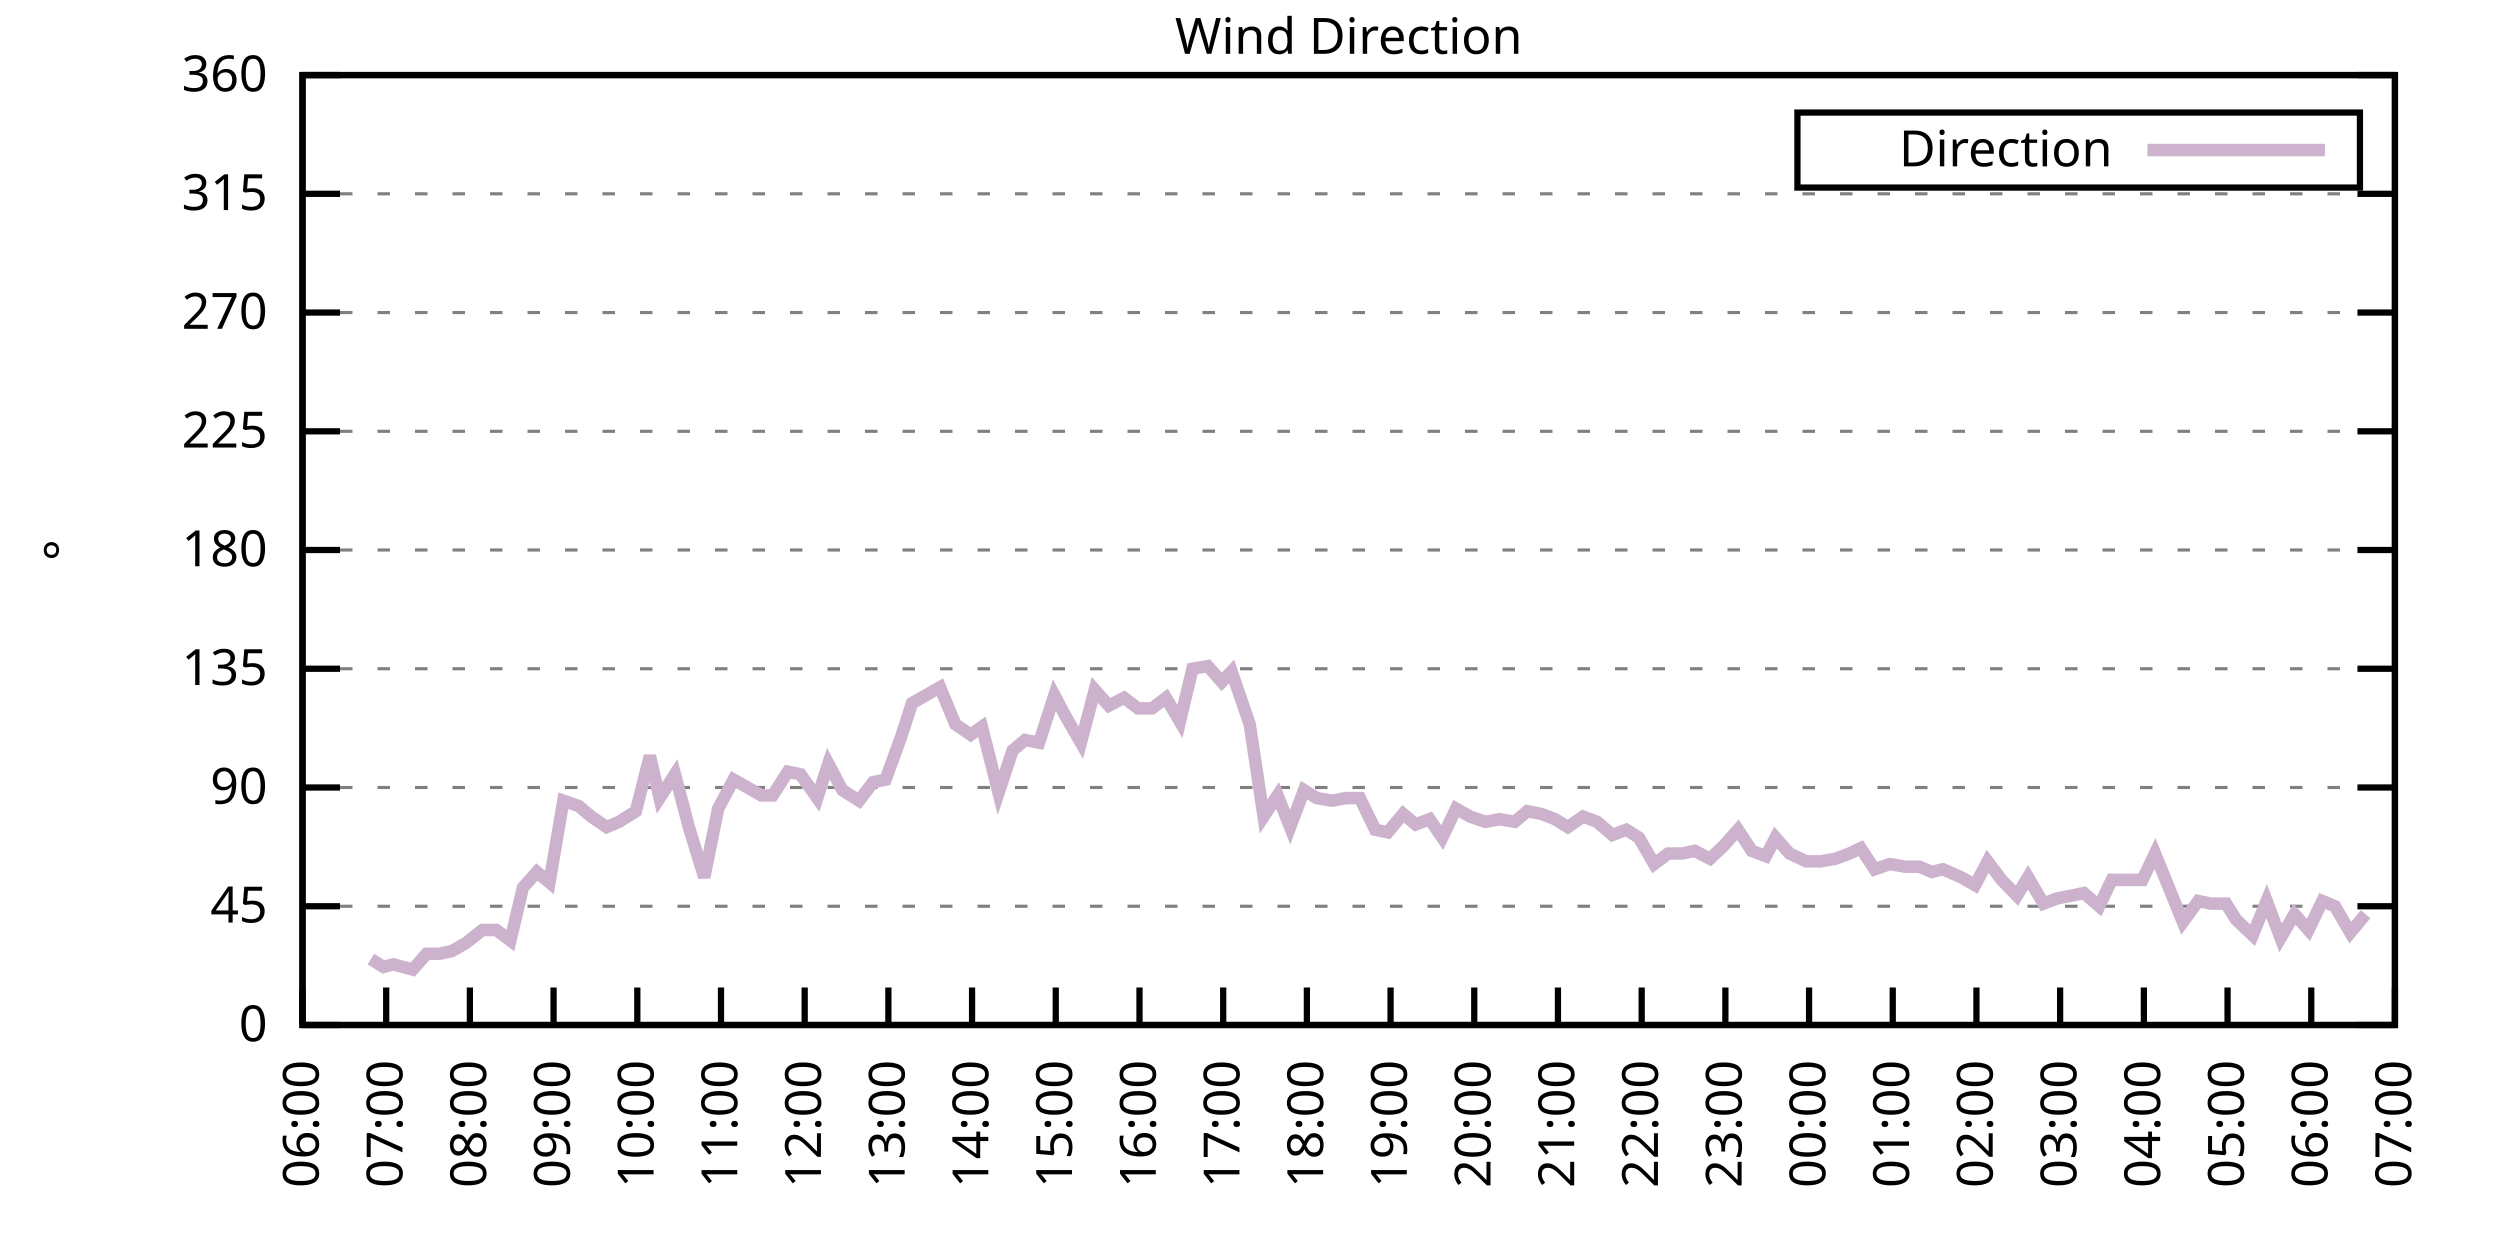
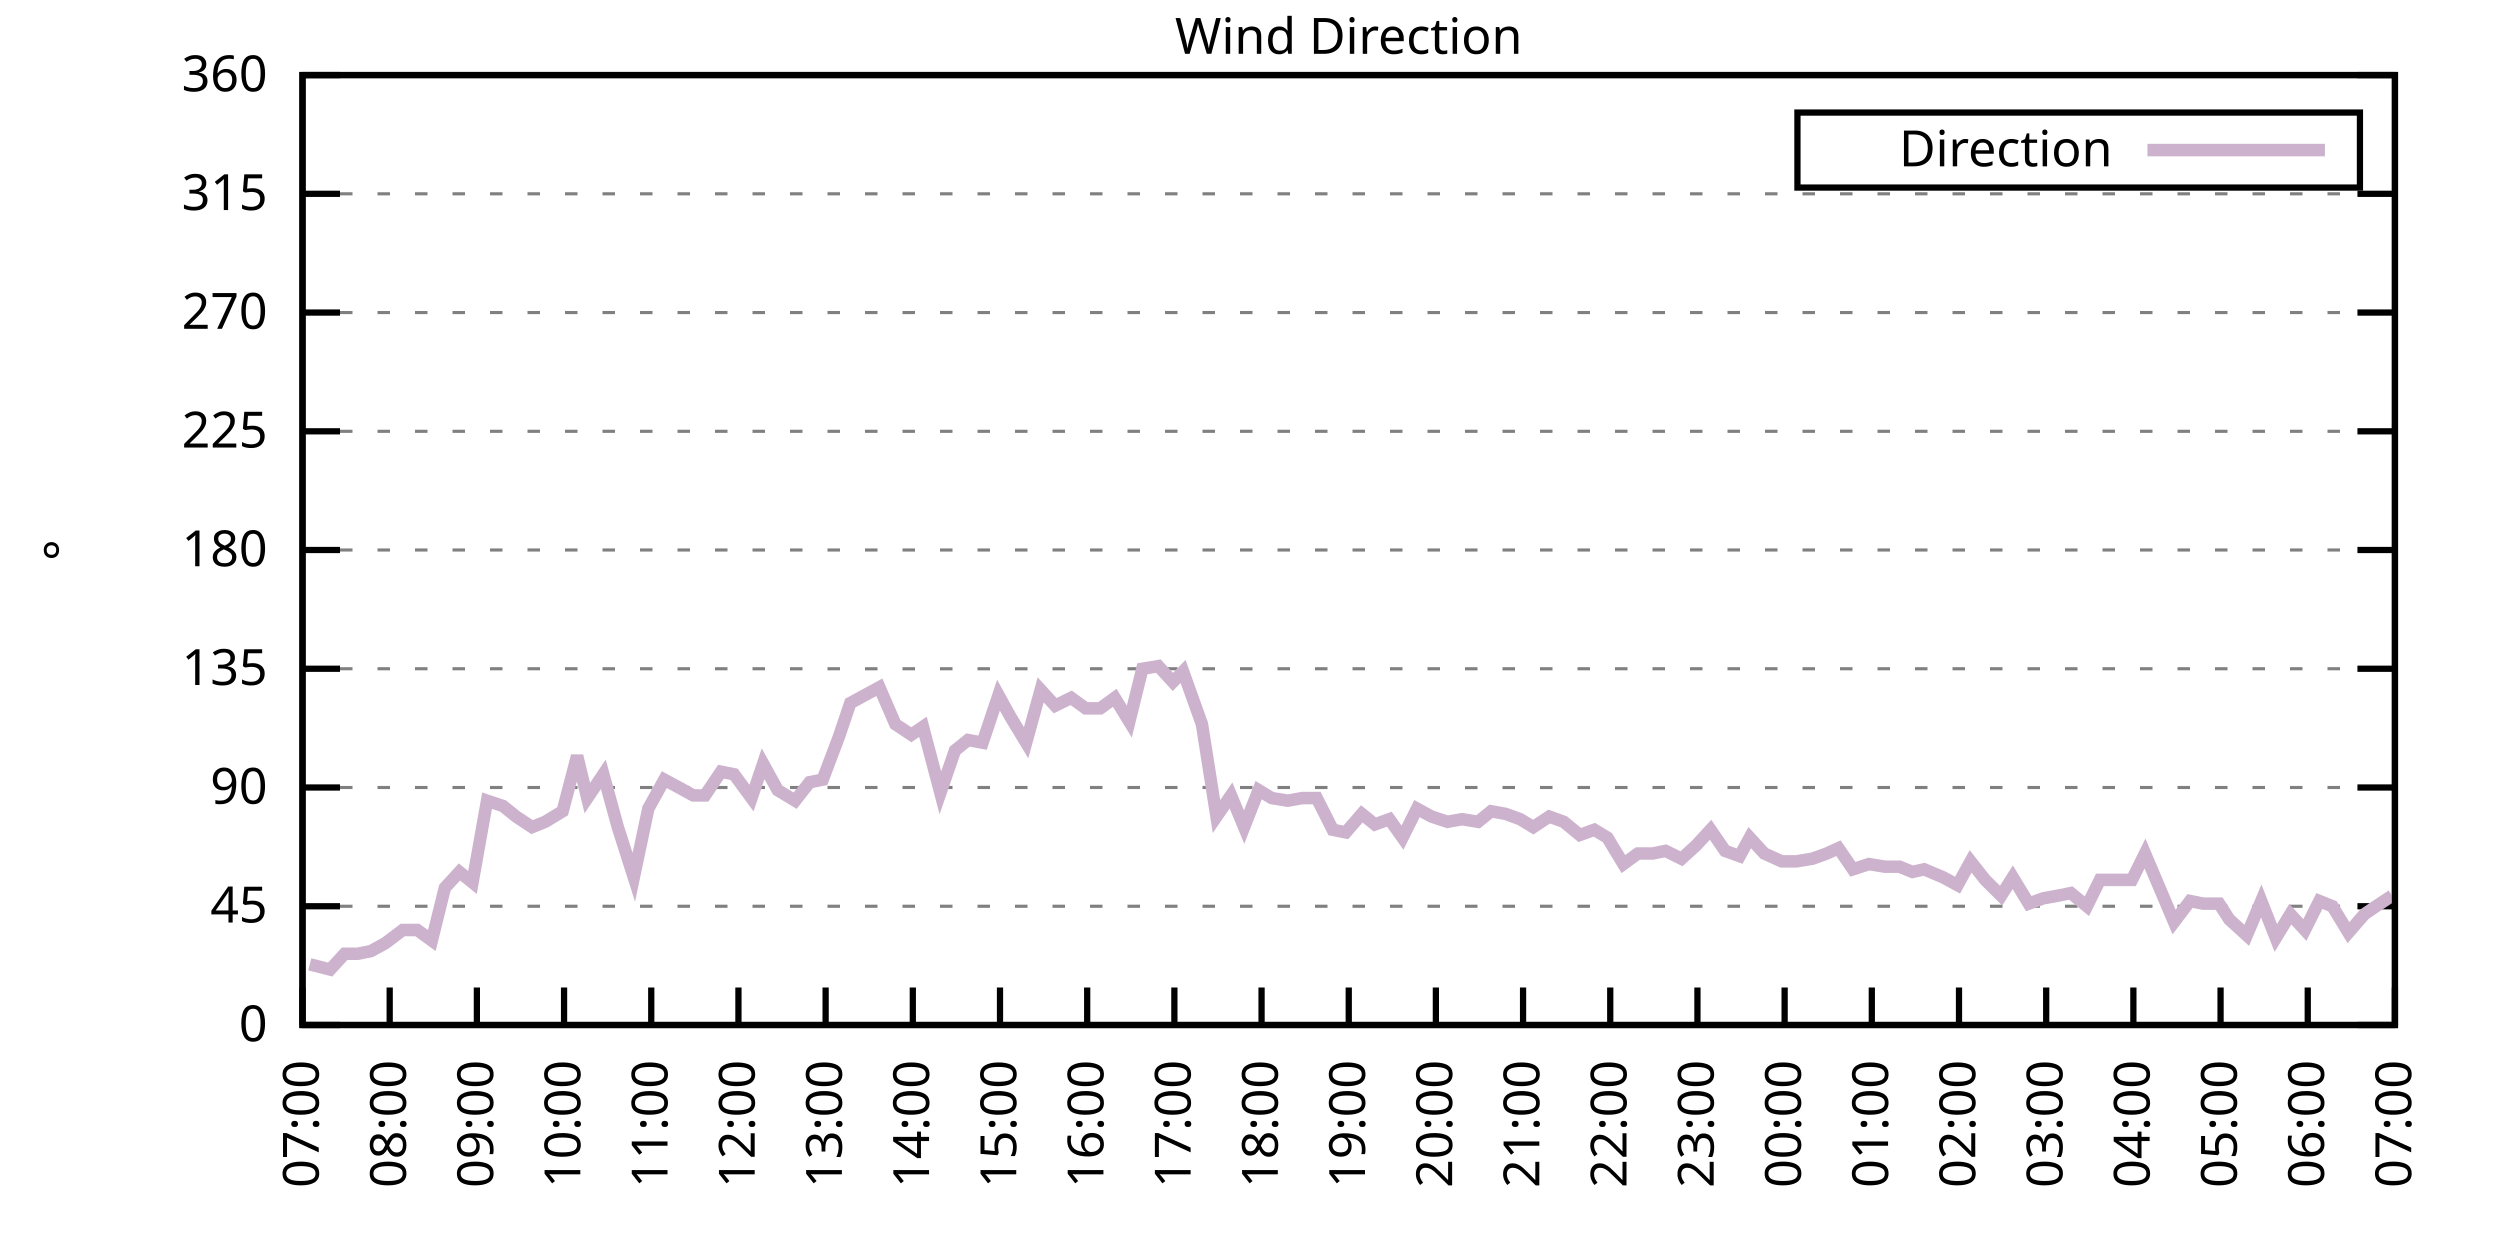
<svg xmlns="http://www.w3.org/2000/svg" xmlns:xlink="http://www.w3.org/1999/xlink" width="400" height="200" viewBox="0 0 400 200">
  <g id="gnuplot_canvas">
    <rect x="0" y="0" width="400" height="200" fill="none" />
    <defs>
      <circle id="gpDot" r="0.5" stroke-width="0.5" stroke="currentColor" />
      <path id="gpPt0" stroke-width="0.333" stroke="currentColor" d="M-1,0 h2 M0,-1 v2" />
      <path id="gpPt1" stroke-width="0.333" stroke="currentColor" d="M-1,-1 L1,1 M1,-1 L-1,1" />
      <path id="gpPt2" stroke-width="0.333" stroke="currentColor" d="M-1,0 L1,0 M0,-1 L0,1 M-1,-1 L1,1 M-1,1 L1,-1" />
      <rect id="gpPt3" stroke-width="0.333" stroke="currentColor" x="-1" y="-1" width="2" height="2" />
      <rect id="gpPt4" stroke-width="0.333" stroke="currentColor" fill="currentColor" x="-1" y="-1" width="2" height="2" />
      <circle id="gpPt5" stroke-width="0.333" stroke="currentColor" cx="0" cy="0" r="1" />
      <use xlink:href="#gpPt5" id="gpPt6" fill="currentColor" stroke="none" />
      <path id="gpPt7" stroke-width="0.333" stroke="currentColor" d="M0,-1.33 L-1.33,0.67 L1.33,0.67 z" />
      <use xlink:href="#gpPt7" id="gpPt8" fill="currentColor" stroke="none" />
      <use xlink:href="#gpPt7" id="gpPt9" stroke="currentColor" transform="rotate(180)" />
      <use xlink:href="#gpPt9" id="gpPt10" fill="currentColor" stroke="none" />
      <use xlink:href="#gpPt3" id="gpPt11" stroke="currentColor" transform="rotate(45)" />
      <use xlink:href="#gpPt11" id="gpPt12" fill="currentColor" stroke="none" />
      <path id="gpPt13" stroke-width="0.333" stroke="currentColor" d="M0,1.330 L1.265,0.411 L0.782,-1.067 L-0.782,-1.076 L-1.265,0.411 z" />
      <use xlink:href="#gpPt13" id="gpPt14" fill="currentColor" stroke="none" />
      <filter id="textbox" filterUnits="objectBoundingBox" x="0" y="0" height="1" width="1">
        <feFlood flood-color="white" flood-opacity="1" result="bgnd" />
        <feComposite in="SourceGraphic" in2="bgnd" operator="atop" />
      </filter>
      <filter id="greybox" filterUnits="objectBoundingBox" x="0" y="0" height="1" width="1">
        <feFlood flood-color="lightgrey" flood-opacity="1" result="grey" />
        <feComposite in="SourceGraphic" in2="grey" operator="atop" />
      </filter>
    </defs>
    <g fill="none" color="white" stroke="currentColor" stroke-width="1.00" stroke-linecap="butt" stroke-linejoin="miter">
</g>
    <g fill="none" color="black" stroke="currentColor" stroke-width="1.00" stroke-linecap="butt" stroke-linejoin="miter">
      <g stroke="none" shape-rendering="crispEdges">
        <polygon fill="rgb(255, 255, 255)" points="48.40,164.00 383.18,164.00 383.18,12.02 48.40,12.02 " />
      </g>
    </g>
    <g fill="none" color="black" stroke="currentColor" stroke-width="1.00" stroke-linecap="butt" stroke-linejoin="miter">
</g>
    <g fill="none" color="black" stroke="black" stroke-width="0.50" stroke-linecap="butt" stroke-linejoin="miter">
</g>
    <g fill="none" color="gray" stroke="currentColor" stroke-width="0.50" stroke-linecap="butt" stroke-linejoin="miter">
      <path stroke="gray" stroke-dasharray="2,4" class="gridline" d="M48.40,164.00 L383.19,164.00  " />
    </g>
    <g fill="none" color="gray" stroke="gray" stroke-width="1.00" stroke-linecap="butt" stroke-linejoin="miter">
</g>
    <g fill="none" color="black" stroke="currentColor" stroke-width="1.00" stroke-linecap="butt" stroke-linejoin="miter">
      <path stroke="black" d="M48.40,164.00 L54.40,164.00 M383.19,164.00 L377.19,164.00  " />
      <g transform="translate(42.80,166.60)" stroke="none" fill="black" font-family="Sans" font-size="8.00" text-anchor="end">
        <text>
          <tspan font-family="Sans"> 0</tspan>
        </text>
      </g>
    </g>
    <g fill="none" color="black" stroke="currentColor" stroke-width="1.00" stroke-linecap="butt" stroke-linejoin="miter">
</g>
    <g fill="none" color="black" stroke="black" stroke-width="0.50" stroke-linecap="butt" stroke-linejoin="miter">
</g>
    <g fill="none" color="gray" stroke="currentColor" stroke-width="0.50" stroke-linecap="butt" stroke-linejoin="miter">
      <path stroke="gray" stroke-dasharray="2,4" class="gridline" d="M48.40,145.00 L383.19,145.00  " />
    </g>
    <g fill="none" color="gray" stroke="gray" stroke-width="1.00" stroke-linecap="butt" stroke-linejoin="miter">
</g>
    <g fill="none" color="black" stroke="currentColor" stroke-width="1.00" stroke-linecap="butt" stroke-linejoin="miter">
      <path stroke="black" d="M48.40,145.00 L54.40,145.00 M383.19,145.00 L377.19,145.00  " />
      <g transform="translate(42.80,147.60)" stroke="none" fill="black" font-family="Sans" font-size="8.00" text-anchor="end">
        <text>
          <tspan font-family="Sans"> 45</tspan>
        </text>
      </g>
    </g>
    <g fill="none" color="black" stroke="currentColor" stroke-width="1.00" stroke-linecap="butt" stroke-linejoin="miter">
</g>
    <g fill="none" color="black" stroke="black" stroke-width="0.50" stroke-linecap="butt" stroke-linejoin="miter">
</g>
    <g fill="none" color="gray" stroke="currentColor" stroke-width="0.50" stroke-linecap="butt" stroke-linejoin="miter">
      <path stroke="gray" stroke-dasharray="2,4" class="gridline" d="M48.40,126.00 L383.19,126.00  " />
    </g>
    <g fill="none" color="gray" stroke="gray" stroke-width="1.00" stroke-linecap="butt" stroke-linejoin="miter">
</g>
    <g fill="none" color="black" stroke="currentColor" stroke-width="1.00" stroke-linecap="butt" stroke-linejoin="miter">
      <path stroke="black" d="M48.40,126.00 L54.40,126.00 M383.19,126.00 L377.19,126.00  " />
      <g transform="translate(42.80,128.60)" stroke="none" fill="black" font-family="Sans" font-size="8.00" text-anchor="end">
        <text>
          <tspan font-family="Sans"> 90</tspan>
        </text>
      </g>
    </g>
    <g fill="none" color="black" stroke="currentColor" stroke-width="1.00" stroke-linecap="butt" stroke-linejoin="miter">
</g>
    <g fill="none" color="black" stroke="black" stroke-width="0.50" stroke-linecap="butt" stroke-linejoin="miter">
</g>
    <g fill="none" color="gray" stroke="currentColor" stroke-width="0.50" stroke-linecap="butt" stroke-linejoin="miter">
      <path stroke="gray" stroke-dasharray="2,4" class="gridline" d="M48.40,107.00 L383.19,107.00  " />
    </g>
    <g fill="none" color="gray" stroke="gray" stroke-width="1.00" stroke-linecap="butt" stroke-linejoin="miter">
</g>
    <g fill="none" color="black" stroke="currentColor" stroke-width="1.00" stroke-linecap="butt" stroke-linejoin="miter">
      <path stroke="black" d="M48.40,107.00 L54.40,107.00 M383.19,107.00 L377.19,107.00  " />
      <g transform="translate(42.80,109.60)" stroke="none" fill="black" font-family="Sans" font-size="8.00" text-anchor="end">
        <text>
          <tspan font-family="Sans"> 135</tspan>
        </text>
      </g>
    </g>
    <g fill="none" color="black" stroke="currentColor" stroke-width="1.00" stroke-linecap="butt" stroke-linejoin="miter">
</g>
    <g fill="none" color="black" stroke="black" stroke-width="0.50" stroke-linecap="butt" stroke-linejoin="miter">
</g>
    <g fill="none" color="gray" stroke="currentColor" stroke-width="0.50" stroke-linecap="butt" stroke-linejoin="miter">
      <path stroke="gray" stroke-dasharray="2,4" class="gridline" d="M48.40,88.00 L383.19,88.00  " />
    </g>
    <g fill="none" color="gray" stroke="gray" stroke-width="1.00" stroke-linecap="butt" stroke-linejoin="miter">
</g>
    <g fill="none" color="black" stroke="currentColor" stroke-width="1.00" stroke-linecap="butt" stroke-linejoin="miter">
      <path stroke="black" d="M48.40,88.00 L54.40,88.00 M383.19,88.00 L377.19,88.00  " />
      <g transform="translate(42.80,90.60)" stroke="none" fill="black" font-family="Sans" font-size="8.00" text-anchor="end">
        <text>
          <tspan font-family="Sans"> 180</tspan>
        </text>
      </g>
    </g>
    <g fill="none" color="black" stroke="currentColor" stroke-width="1.00" stroke-linecap="butt" stroke-linejoin="miter">
</g>
    <g fill="none" color="black" stroke="black" stroke-width="0.50" stroke-linecap="butt" stroke-linejoin="miter">
</g>
    <g fill="none" color="gray" stroke="currentColor" stroke-width="0.50" stroke-linecap="butt" stroke-linejoin="miter">
      <path stroke="gray" stroke-dasharray="2,4" class="gridline" d="M48.40,69.01 L383.19,69.01  " />
    </g>
    <g fill="none" color="gray" stroke="gray" stroke-width="1.00" stroke-linecap="butt" stroke-linejoin="miter">
</g>
    <g fill="none" color="black" stroke="currentColor" stroke-width="1.00" stroke-linecap="butt" stroke-linejoin="miter">
      <path stroke="black" d="M48.40,69.01 L54.40,69.01 M383.19,69.01 L377.19,69.01  " />
      <g transform="translate(42.80,71.61)" stroke="none" fill="black" font-family="Sans" font-size="8.00" text-anchor="end">
        <text>
          <tspan font-family="Sans"> 225</tspan>
        </text>
      </g>
    </g>
    <g fill="none" color="black" stroke="currentColor" stroke-width="1.00" stroke-linecap="butt" stroke-linejoin="miter">
</g>
    <g fill="none" color="black" stroke="black" stroke-width="0.50" stroke-linecap="butt" stroke-linejoin="miter">
</g>
    <g fill="none" color="gray" stroke="currentColor" stroke-width="0.50" stroke-linecap="butt" stroke-linejoin="miter">
      <path stroke="gray" stroke-dasharray="2,4" class="gridline" d="M48.40,50.01 L383.19,50.01  " />
    </g>
    <g fill="none" color="gray" stroke="gray" stroke-width="1.00" stroke-linecap="butt" stroke-linejoin="miter">
</g>
    <g fill="none" color="black" stroke="currentColor" stroke-width="1.00" stroke-linecap="butt" stroke-linejoin="miter">
      <path stroke="black" d="M48.40,50.01 L54.40,50.01 M383.19,50.01 L377.19,50.01  " />
      <g transform="translate(42.80,52.61)" stroke="none" fill="black" font-family="Sans" font-size="8.00" text-anchor="end">
        <text>
          <tspan font-family="Sans"> 270</tspan>
        </text>
      </g>
    </g>
    <g fill="none" color="black" stroke="currentColor" stroke-width="1.00" stroke-linecap="butt" stroke-linejoin="miter">
</g>
    <g fill="none" color="black" stroke="black" stroke-width="0.50" stroke-linecap="butt" stroke-linejoin="miter">
</g>
    <g fill="none" color="gray" stroke="currentColor" stroke-width="0.50" stroke-linecap="butt" stroke-linejoin="miter">
      <path stroke="gray" stroke-dasharray="2,4" class="gridline" d="M48.40,31.01 L383.19,31.01  " />
    </g>
    <g fill="none" color="gray" stroke="gray" stroke-width="1.00" stroke-linecap="butt" stroke-linejoin="miter">
</g>
    <g fill="none" color="black" stroke="currentColor" stroke-width="1.00" stroke-linecap="butt" stroke-linejoin="miter">
      <path stroke="black" d="M48.40,31.01 L54.40,31.01 M383.19,31.01 L377.19,31.01  " />
      <g transform="translate(42.80,33.61)" stroke="none" fill="black" font-family="Sans" font-size="8.00" text-anchor="end">
        <text>
          <tspan font-family="Sans"> 315</tspan>
        </text>
      </g>
    </g>
    <g fill="none" color="black" stroke="currentColor" stroke-width="1.00" stroke-linecap="butt" stroke-linejoin="miter">
</g>
    <g fill="none" color="black" stroke="black" stroke-width="0.50" stroke-linecap="butt" stroke-linejoin="miter">
</g>
    <g fill="none" color="gray" stroke="currentColor" stroke-width="0.50" stroke-linecap="butt" stroke-linejoin="miter">
      <path stroke="gray" stroke-dasharray="2,4" class="gridline" d="M48.40,12.01 L383.19,12.01  " />
    </g>
    <g fill="none" color="gray" stroke="gray" stroke-width="1.00" stroke-linecap="butt" stroke-linejoin="miter">
</g>
    <g fill="none" color="black" stroke="currentColor" stroke-width="1.00" stroke-linecap="butt" stroke-linejoin="miter">
      <path stroke="black" d="M48.40,12.01 L54.40,12.01 M383.19,12.01 L377.19,12.01  " />
      <g transform="translate(42.80,14.61)" stroke="none" fill="black" font-family="Sans" font-size="8.00" text-anchor="end">
        <text>
          <tspan font-family="Sans"> 360</tspan>
        </text>
      </g>
    </g>
    <g fill="none" color="black" stroke="currentColor" stroke-width="1.00" stroke-linecap="butt" stroke-linejoin="miter">
      <path stroke="black" d="M48.40,164.00 L48.40,158.00  " />
      <g transform="translate(51.00,169.60) rotate(270.00)" stroke="none" fill="black" font-family="Sans" font-size="8.00" text-anchor="end">
        <text>
-           <tspan font-family="Sans">06:00</tspan>
-         </text>
-       </g>
-     </g>
-     <g fill="none" color="black" stroke="currentColor" stroke-width="1.00" stroke-linecap="butt" stroke-linejoin="miter">
-       <path stroke="black" d="M61.79,164.00 L61.79,158.00  " />
-       <g transform="translate(64.39,169.60) rotate(270.00)" stroke="none" fill="black" font-family="Sans" font-size="8.00" text-anchor="end">
-         <text>
          <tspan font-family="Sans">07:00</tspan>
        </text>
      </g>
    </g>
    <g fill="none" color="black" stroke="currentColor" stroke-width="1.00" stroke-linecap="butt" stroke-linejoin="miter">
-       <path stroke="black" d="M75.18,164.00 L75.18,158.00  " />
-       <g transform="translate(77.78,169.60) rotate(270.00)" stroke="none" fill="black" font-family="Sans" font-size="8.00" text-anchor="end">
+       <path stroke="black" d="M62.35,164.00 L62.35,158.00  " />
+       <g transform="translate(64.95,169.60) rotate(270.00)" stroke="none" fill="black" font-family="Sans" font-size="8.00" text-anchor="end">
        <text>
          <tspan font-family="Sans">08:00</tspan>
        </text>
      </g>
    </g>
    <g fill="none" color="black" stroke="currentColor" stroke-width="1.00" stroke-linecap="butt" stroke-linejoin="miter">
-       <path stroke="black" d="M88.57,164.00 L88.57,158.00  " />
-       <g transform="translate(91.17,169.60) rotate(270.00)" stroke="none" fill="black" font-family="Sans" font-size="8.00" text-anchor="end">
+       <path stroke="black" d="M76.30,164.00 L76.30,158.00  " />
+       <g transform="translate(78.90,169.60) rotate(270.00)" stroke="none" fill="black" font-family="Sans" font-size="8.00" text-anchor="end">
        <text>
          <tspan font-family="Sans">09:00</tspan>
        </text>
      </g>
    </g>
    <g fill="none" color="black" stroke="currentColor" stroke-width="1.00" stroke-linecap="butt" stroke-linejoin="miter">
-       <path stroke="black" d="M101.97,164.00 L101.97,158.00  " />
-       <g transform="translate(104.57,169.60) rotate(270.00)" stroke="none" fill="black" font-family="Sans" font-size="8.00" text-anchor="end">
+       <path stroke="black" d="M90.25,164.00 L90.25,158.00  " />
+       <g transform="translate(92.85,169.60) rotate(270.00)" stroke="none" fill="black" font-family="Sans" font-size="8.00" text-anchor="end">
        <text>
          <tspan font-family="Sans">10:00</tspan>
        </text>
      </g>
    </g>
    <g fill="none" color="black" stroke="currentColor" stroke-width="1.00" stroke-linecap="butt" stroke-linejoin="miter">
-       <path stroke="black" d="M115.36,164.00 L115.36,158.00  " />
-       <g transform="translate(117.96,169.60) rotate(270.00)" stroke="none" fill="black" font-family="Sans" font-size="8.00" text-anchor="end">
+       <path stroke="black" d="M104.20,164.00 L104.20,158.00  " />
+       <g transform="translate(106.80,169.60) rotate(270.00)" stroke="none" fill="black" font-family="Sans" font-size="8.00" text-anchor="end">
        <text>
          <tspan font-family="Sans">11:00</tspan>
        </text>
      </g>
    </g>
    <g fill="none" color="black" stroke="currentColor" stroke-width="1.00" stroke-linecap="butt" stroke-linejoin="miter">
-       <path stroke="black" d="M128.75,164.00 L128.75,158.00  " />
-       <g transform="translate(131.35,169.60) rotate(270.00)" stroke="none" fill="black" font-family="Sans" font-size="8.00" text-anchor="end">
+       <path stroke="black" d="M118.15,164.00 L118.15,158.00  " />
+       <g transform="translate(120.75,169.60) rotate(270.00)" stroke="none" fill="black" font-family="Sans" font-size="8.00" text-anchor="end">
        <text>
          <tspan font-family="Sans">12:00</tspan>
        </text>
      </g>
    </g>
    <g fill="none" color="black" stroke="currentColor" stroke-width="1.00" stroke-linecap="butt" stroke-linejoin="miter">
-       <path stroke="black" d="M142.14,164.00 L142.14,158.00  " />
-       <g transform="translate(144.74,169.60) rotate(270.00)" stroke="none" fill="black" font-family="Sans" font-size="8.00" text-anchor="end">
+       <path stroke="black" d="M132.10,164.00 L132.10,158.00  " />
+       <g transform="translate(134.70,169.60) rotate(270.00)" stroke="none" fill="black" font-family="Sans" font-size="8.00" text-anchor="end">
        <text>
          <tspan font-family="Sans">13:00</tspan>
        </text>
      </g>
    </g>
    <g fill="none" color="black" stroke="currentColor" stroke-width="1.00" stroke-linecap="butt" stroke-linejoin="miter">
-       <path stroke="black" d="M155.53,164.00 L155.53,158.00  " />
-       <g transform="translate(158.13,169.60) rotate(270.00)" stroke="none" fill="black" font-family="Sans" font-size="8.00" text-anchor="end">
+       <path stroke="black" d="M146.05,164.00 L146.05,158.00  " />
+       <g transform="translate(148.65,169.60) rotate(270.00)" stroke="none" fill="black" font-family="Sans" font-size="8.00" text-anchor="end">
        <text>
          <tspan font-family="Sans">14:00</tspan>
        </text>
      </g>
    </g>
    <g fill="none" color="black" stroke="currentColor" stroke-width="1.00" stroke-linecap="butt" stroke-linejoin="miter">
-       <path stroke="black" d="M168.92,164.00 L168.92,158.00  " />
-       <g transform="translate(171.52,169.60) rotate(270.00)" stroke="none" fill="black" font-family="Sans" font-size="8.00" text-anchor="end">
+       <path stroke="black" d="M160.00,164.00 L160.00,158.00  " />
+       <g transform="translate(162.60,169.60) rotate(270.00)" stroke="none" fill="black" font-family="Sans" font-size="8.00" text-anchor="end">
        <text>
          <tspan font-family="Sans">15:00</tspan>
        </text>
      </g>
    </g>
    <g fill="none" color="black" stroke="currentColor" stroke-width="1.00" stroke-linecap="butt" stroke-linejoin="miter">
-       <path stroke="black" d="M182.32,164.00 L182.32,158.00  " />
-       <g transform="translate(184.92,169.60) rotate(270.00)" stroke="none" fill="black" font-family="Sans" font-size="8.00" text-anchor="end">
+       <path stroke="black" d="M173.95,164.00 L173.95,158.00  " />
+       <g transform="translate(176.55,169.60) rotate(270.00)" stroke="none" fill="black" font-family="Sans" font-size="8.00" text-anchor="end">
        <text>
          <tspan font-family="Sans">16:00</tspan>
        </text>
      </g>
    </g>
    <g fill="none" color="black" stroke="currentColor" stroke-width="1.00" stroke-linecap="butt" stroke-linejoin="miter">
-       <path stroke="black" d="M195.71,164.00 L195.71,158.00  " />
-       <g transform="translate(198.31,169.60) rotate(270.00)" stroke="none" fill="black" font-family="Sans" font-size="8.00" text-anchor="end">
+       <path stroke="black" d="M187.90,164.00 L187.90,158.00  " />
+       <g transform="translate(190.50,169.60) rotate(270.00)" stroke="none" fill="black" font-family="Sans" font-size="8.00" text-anchor="end">
        <text>
          <tspan font-family="Sans">17:00</tspan>
        </text>
      </g>
    </g>
    <g fill="none" color="black" stroke="currentColor" stroke-width="1.00" stroke-linecap="butt" stroke-linejoin="miter">
-       <path stroke="black" d="M209.10,164.00 L209.10,158.00  " />
-       <g transform="translate(211.70,169.60) rotate(270.00)" stroke="none" fill="black" font-family="Sans" font-size="8.00" text-anchor="end">
+       <path stroke="black" d="M201.85,164.00 L201.85,158.00  " />
+       <g transform="translate(204.45,169.60) rotate(270.00)" stroke="none" fill="black" font-family="Sans" font-size="8.00" text-anchor="end">
        <text>
          <tspan font-family="Sans">18:00</tspan>
        </text>
      </g>
    </g>
    <g fill="none" color="black" stroke="currentColor" stroke-width="1.00" stroke-linecap="butt" stroke-linejoin="miter">
-       <path stroke="black" d="M222.49,164.00 L222.49,158.00  " />
-       <g transform="translate(225.09,169.60) rotate(270.00)" stroke="none" fill="black" font-family="Sans" font-size="8.00" text-anchor="end">
+       <path stroke="black" d="M215.80,164.00 L215.80,158.00  " />
+       <g transform="translate(218.40,169.60) rotate(270.00)" stroke="none" fill="black" font-family="Sans" font-size="8.00" text-anchor="end">
        <text>
          <tspan font-family="Sans">19:00</tspan>
        </text>
      </g>
    </g>
    <g fill="none" color="black" stroke="currentColor" stroke-width="1.00" stroke-linecap="butt" stroke-linejoin="miter">
-       <path stroke="black" d="M235.88,164.00 L235.88,158.00  " />
-       <g transform="translate(238.48,169.60) rotate(270.00)" stroke="none" fill="black" font-family="Sans" font-size="8.00" text-anchor="end">
+       <path stroke="black" d="M229.74,164.00 L229.74,158.00  " />
+       <g transform="translate(232.34,169.60) rotate(270.00)" stroke="none" fill="black" font-family="Sans" font-size="8.00" text-anchor="end">
        <text>
          <tspan font-family="Sans">20:00</tspan>
        </text>
      </g>
    </g>
    <g fill="none" color="black" stroke="currentColor" stroke-width="1.00" stroke-linecap="butt" stroke-linejoin="miter">
-       <path stroke="black" d="M249.27,164.00 L249.27,158.00  " />
-       <g transform="translate(251.87,169.60) rotate(270.00)" stroke="none" fill="black" font-family="Sans" font-size="8.00" text-anchor="end">
+       <path stroke="black" d="M243.69,164.00 L243.69,158.00  " />
+       <g transform="translate(246.29,169.60) rotate(270.00)" stroke="none" fill="black" font-family="Sans" font-size="8.00" text-anchor="end">
        <text>
          <tspan font-family="Sans">21:00</tspan>
        </text>
      </g>
    </g>
    <g fill="none" color="black" stroke="currentColor" stroke-width="1.00" stroke-linecap="butt" stroke-linejoin="miter">
-       <path stroke="black" d="M262.67,164.00 L262.67,158.00  " />
-       <g transform="translate(265.27,169.60) rotate(270.00)" stroke="none" fill="black" font-family="Sans" font-size="8.00" text-anchor="end">
+       <path stroke="black" d="M257.64,164.00 L257.64,158.00  " />
+       <g transform="translate(260.24,169.60) rotate(270.00)" stroke="none" fill="black" font-family="Sans" font-size="8.00" text-anchor="end">
        <text>
          <tspan font-family="Sans">22:00</tspan>
        </text>
      </g>
    </g>
    <g fill="none" color="black" stroke="currentColor" stroke-width="1.00" stroke-linecap="butt" stroke-linejoin="miter">
-       <path stroke="black" d="M276.06,164.00 L276.06,158.00  " />
-       <g transform="translate(278.66,169.60) rotate(270.00)" stroke="none" fill="black" font-family="Sans" font-size="8.00" text-anchor="end">
+       <path stroke="black" d="M271.59,164.00 L271.59,158.00  " />
+       <g transform="translate(274.19,169.60) rotate(270.00)" stroke="none" fill="black" font-family="Sans" font-size="8.00" text-anchor="end">
        <text>
          <tspan font-family="Sans">23:00</tspan>
        </text>
      </g>
    </g>
    <g fill="none" color="black" stroke="currentColor" stroke-width="1.00" stroke-linecap="butt" stroke-linejoin="miter">
-       <path stroke="black" d="M289.45,164.00 L289.45,158.00  " />
-       <g transform="translate(292.05,169.60) rotate(270.00)" stroke="none" fill="black" font-family="Sans" font-size="8.00" text-anchor="end">
+       <path stroke="black" d="M285.54,164.00 L285.54,158.00  " />
+       <g transform="translate(288.14,169.60) rotate(270.00)" stroke="none" fill="black" font-family="Sans" font-size="8.00" text-anchor="end">
        <text>
          <tspan font-family="Sans">00:00</tspan>
        </text>
      </g>
    </g>
    <g fill="none" color="black" stroke="currentColor" stroke-width="1.00" stroke-linecap="butt" stroke-linejoin="miter">
-       <path stroke="black" d="M302.84,164.00 L302.84,158.00  " />
-       <g transform="translate(305.44,169.60) rotate(270.00)" stroke="none" fill="black" font-family="Sans" font-size="8.00" text-anchor="end">
+       <path stroke="black" d="M299.49,164.00 L299.49,158.00  " />
+       <g transform="translate(302.09,169.60) rotate(270.00)" stroke="none" fill="black" font-family="Sans" font-size="8.00" text-anchor="end">
        <text>
          <tspan font-family="Sans">01:00</tspan>
        </text>
      </g>
    </g>
    <g fill="none" color="black" stroke="currentColor" stroke-width="1.00" stroke-linecap="butt" stroke-linejoin="miter">
-       <path stroke="black" d="M316.23,164.00 L316.23,158.00  " />
-       <g transform="translate(318.83,169.60) rotate(270.00)" stroke="none" fill="black" font-family="Sans" font-size="8.00" text-anchor="end">
+       <path stroke="black" d="M313.44,164.00 L313.44,158.00  " />
+       <g transform="translate(316.04,169.60) rotate(270.00)" stroke="none" fill="black" font-family="Sans" font-size="8.00" text-anchor="end">
        <text>
          <tspan font-family="Sans">02:00</tspan>
        </text>
      </g>
    </g>
    <g fill="none" color="black" stroke="currentColor" stroke-width="1.00" stroke-linecap="butt" stroke-linejoin="miter">
-       <path stroke="black" d="M329.62,164.00 L329.62,158.00  " />
-       <g transform="translate(332.22,169.60) rotate(270.00)" stroke="none" fill="black" font-family="Sans" font-size="8.00" text-anchor="end">
+       <path stroke="black" d="M327.39,164.00 L327.39,158.00  " />
+       <g transform="translate(329.99,169.60) rotate(270.00)" stroke="none" fill="black" font-family="Sans" font-size="8.00" text-anchor="end">
        <text>
          <tspan font-family="Sans">03:00</tspan>
        </text>
      </g>
    </g>
    <g fill="none" color="black" stroke="currentColor" stroke-width="1.00" stroke-linecap="butt" stroke-linejoin="miter">
-       <path stroke="black" d="M343.02,164.00 L343.02,158.00  " />
-       <g transform="translate(345.62,169.60) rotate(270.00)" stroke="none" fill="black" font-family="Sans" font-size="8.00" text-anchor="end">
+       <path stroke="black" d="M341.34,164.00 L341.34,158.00  " />
+       <g transform="translate(343.94,169.60) rotate(270.00)" stroke="none" fill="black" font-family="Sans" font-size="8.00" text-anchor="end">
        <text>
          <tspan font-family="Sans">04:00</tspan>
        </text>
      </g>
    </g>
    <g fill="none" color="black" stroke="currentColor" stroke-width="1.00" stroke-linecap="butt" stroke-linejoin="miter">
-       <path stroke="black" d="M356.41,164.00 L356.41,158.00  " />
-       <g transform="translate(359.01,169.60) rotate(270.00)" stroke="none" fill="black" font-family="Sans" font-size="8.00" text-anchor="end">
+       <path stroke="black" d="M355.29,164.00 L355.29,158.00  " />
+       <g transform="translate(357.89,169.60) rotate(270.00)" stroke="none" fill="black" font-family="Sans" font-size="8.00" text-anchor="end">
        <text>
          <tspan font-family="Sans">05:00</tspan>
        </text>
      </g>
    </g>
    <g fill="none" color="black" stroke="currentColor" stroke-width="1.00" stroke-linecap="butt" stroke-linejoin="miter">
-       <path stroke="black" d="M369.80,164.00 L369.80,158.00  " />
-       <g transform="translate(372.40,169.60) rotate(270.00)" stroke="none" fill="black" font-family="Sans" font-size="8.00" text-anchor="end">
+       <path stroke="black" d="M369.24,164.00 L369.24,158.00  " />
+       <g transform="translate(371.84,169.60) rotate(270.00)" stroke="none" fill="black" font-family="Sans" font-size="8.00" text-anchor="end">
        <text>
          <tspan font-family="Sans">06:00</tspan>
        </text>
      </g>
    </g>
    <g fill="none" color="black" stroke="currentColor" stroke-width="1.00" stroke-linecap="butt" stroke-linejoin="miter">
      <path stroke="black" d="M383.19,164.00 L383.19,158.00  " />
      <g transform="translate(385.79,169.60) rotate(270.00)" stroke="none" fill="black" font-family="Sans" font-size="8.00" text-anchor="end">
        <text>
          <tspan font-family="Sans">07:00</tspan>
        </text>
      </g>
    </g>
    <g fill="none" color="black" stroke="currentColor" stroke-width="1.00" stroke-linecap="butt" stroke-linejoin="miter">
</g>
    <g fill="none" color="black" stroke="currentColor" stroke-width="1.00" stroke-linecap="butt" stroke-linejoin="miter">
      <path stroke="black" d="M48.40,12.01 L48.40,164.00 L383.19,164.00 L383.19,12.01 L48.40,12.01 Z  " />
    </g>
    <g fill="none" color="black" stroke="currentColor" stroke-width="1.00" stroke-linecap="butt" stroke-linejoin="miter">
</g>
    <g fill="none" color="black" stroke="currentColor" stroke-width="1.00" stroke-linecap="butt" stroke-linejoin="miter">
      <path stroke="black" d="M287.59,30.01 L287.59,18.01 L377.59,18.01 L377.59,30.01 L287.59,30.01 Z  " />
    </g>
    <g id="Wind_direction_plot_1">
      <g fill="none" color="white" stroke="black" stroke-width="2.00" stroke-linecap="butt" stroke-linejoin="miter">
</g>
      <g fill="none" color="black" stroke="currentColor" stroke-width="2.00" stroke-linecap="butt" stroke-linejoin="miter">
        <g transform="translate(337.99,26.61)" stroke="none" fill="black" font-family="Sans" font-size="8.00" text-anchor="end">
          <text>
            <tspan font-family="Sans">Direction</tspan>
          </text>
        </g>
      </g>
      <g fill="none" color="black" stroke="currentColor" stroke-width="2.00" stroke-linecap="butt" stroke-linejoin="miter">
-         <path stroke="rgb(204, 178, 204)" d="M343.59,24.01 L371.99,24.01 M59.34,153.45 L61.35,154.71 L62.91,154.29 L66.03,155.13 L68.26,152.60 L70.27,152.60   L72.28,152.18 L74.51,150.91 L77.19,148.80 L79.42,148.80 L81.66,150.49 L83.66,142.05 L85.90,139.51 L87.91,141.20   L90.14,128.11 L92.59,128.96 L94.60,130.65 L97.06,132.34 L99.06,131.49 L101.74,129.80 L103.98,120.94 L105.54,127.69   L107.99,123.89 L110.22,132.34 L112.68,140.36 L114.91,129.38 L117.37,124.74 L119.60,126.00 L121.83,127.27 L123.62,127.27   L126.07,123.47 L128.08,123.89 L130.76,127.69 L132.54,122.20 L134.78,126.42 L137.45,128.11 L139.69,125.16 L141.69,124.74   L144.15,117.98 L145.94,112.49 L148.17,111.23 L150.40,109.96 L152.85,115.87 L155.31,117.56 L157.10,116.29 L159.77,126.85   L162.01,120.09 L164.01,118.40 L166.25,118.83 L168.70,111.23 L170.49,114.60 L172.94,118.83 L175.17,110.38 L177.41,112.91   L179.86,111.65 L182.09,113.34 L184.32,113.34 L186.56,111.65 L188.79,115.45 L190.80,107.00 L193.25,106.58 L195.48,109.11   L197.05,107.43 L199.95,115.87 L202.18,130.65 L204.41,127.27 L206.42,132.34 L208.65,126.42 L210.66,127.69 L213.12,128.11   L215.35,127.69 L217.58,127.69 L220.04,132.76 L222.04,133.18 L224.50,130.22 L226.51,131.91 L228.74,131.07 L230.75,134.02   L232.98,129.38 L235.21,130.65 L237.67,131.49 L239.90,131.07 L242.36,131.49 L244.36,129.80 L246.60,130.22 L248.83,131.07   L250.84,132.34 L253.29,130.65 L255.52,131.49 L257.98,133.60 L260.21,132.76 L262.22,134.02 L264.67,138.25 L266.91,136.56   L269.14,136.56 L271.15,136.14 L273.60,137.40 L275.83,135.29 L278.07,132.76 L280.30,136.14 L282.53,136.98 L284.09,134.02   L286.32,136.56 L289.00,137.82 L291.23,137.82 L293.69,137.40 L295.92,136.56 L297.71,135.71 L299.94,139.09 L302.39,138.25   L304.85,138.67 L307.08,138.67 L309.09,139.51 L310.88,139.09 L313.78,140.36 L316.01,141.62 L318.02,137.82 L320.25,140.78   L322.70,143.31 L324.49,140.36 L326.95,144.58 L329.18,143.73 L331.41,143.31 L333.42,142.89 L335.87,145.00 L337.88,140.78   L340.56,140.78 L342.79,140.78 L344.80,136.56 L349.26,147.53 L351.72,144.16 L353.73,144.58 L356.18,144.58 L357.75,147.11   L360.42,149.65 L362.66,144.16 L364.89,150.07 L367.12,146.27 L369.35,148.80 L371.58,144.16 L373.59,145.00 L376.05,149.22   L378.50,146.27  " />
+         <path stroke="rgb(204, 178, 204)" d="M343.59,24.01 L371.99,24.01 M49.56,154.29 L52.82,155.13 L55.14,152.60 L57.23,152.60 L59.33,152.18 L61.65,150.91   L64.44,148.80 L66.77,148.80 L69.09,150.49 L71.18,142.05 L73.51,139.51 L75.60,141.20 L77.93,128.11 L80.48,128.96   L82.58,130.65 L85.13,132.34 L87.23,131.49 L90.02,129.80 L92.34,120.94 L93.97,127.69 L96.53,123.89 L98.85,132.34   L101.41,140.36 L103.73,129.38 L106.29,124.74 L108.62,126.00 L110.94,127.27 L112.80,127.27 L115.36,123.47 L117.45,123.89   L120.24,127.69 L122.10,122.20 L124.43,126.42 L127.22,128.11 L129.54,125.16 L131.63,124.74 L134.19,117.98 L136.05,112.49   L138.37,111.23 L140.70,109.96 L143.26,115.87 L145.81,117.56 L147.67,116.29 L150.46,126.85 L152.79,120.09 L154.88,118.40   L157.21,118.83 L159.76,111.23 L161.62,114.60 L164.18,118.83 L166.51,110.38 L168.83,112.91 L171.39,111.65 L173.71,113.34   L176.04,113.34 L178.36,111.65 L180.69,115.45 L182.78,107.00 L185.34,106.58 L187.66,109.11 L189.29,107.43 L192.31,115.87   L194.64,130.65 L196.96,127.27 L199.06,132.34 L201.38,126.42 L203.47,127.69 L206.03,128.11 L208.36,127.69 L210.68,127.69   L213.24,132.76 L215.33,133.18 L217.89,130.22 L219.98,131.91 L222.30,131.07 L224.40,134.02 L226.72,129.38 L229.05,130.65   L231.60,131.49 L233.93,131.07 L236.49,131.49 L238.58,129.80 L240.90,130.22 L243.23,131.07 L245.32,132.34 L247.88,130.65   L250.20,131.49 L252.76,133.60 L255.09,132.76 L257.18,134.02 L259.74,138.25 L262.06,136.56 L264.39,136.56 L266.48,136.14   L269.04,137.40 L271.36,135.29 L273.69,132.76 L276.01,136.14 L278.34,136.98 L279.96,134.02 L282.29,136.56 L285.08,137.82   L287.40,137.82 L289.96,137.40 L292.29,136.56 L294.15,135.71 L296.47,139.09 L299.03,138.25 L301.58,138.67 L303.91,138.67   L306.00,139.51 L307.86,139.09 L310.88,140.36 L313.21,141.62 L315.30,137.82 L317.63,140.78 L320.18,143.31 L322.04,140.36   L324.60,144.58 L326.93,143.73 L329.25,143.31 L331.34,142.89 L333.90,145.00 L335.99,140.78 L338.78,140.78 L341.11,140.78   L343.20,136.56 L347.85,147.53 L350.41,144.16 L352.50,144.58 L355.06,144.58 L356.69,147.11 L359.48,149.65 L361.80,144.16   L364.13,150.07 L366.45,146.27 L368.78,148.80 L371.10,144.16 L373.19,145.00 L375.75,149.22 L378.31,146.27 L380.17,145.00   L382.73,143.31  " />
      </g>
    </g>
    <g fill="none" color="black" stroke="currentColor" stroke-width="2.00" stroke-linecap="butt" stroke-linejoin="miter">
</g>
    <g fill="none" color="black" stroke="black" stroke-width="1.00" stroke-linecap="butt" stroke-linejoin="miter">
</g>
    <g fill="none" color="black" stroke="currentColor" stroke-width="1.00" stroke-linecap="butt" stroke-linejoin="miter">
      <path stroke="black" d="M48.40,12.01 L48.40,164.00 L383.19,164.00 L383.19,12.01 L48.40,12.01 Z  " />
      <g transform="translate(12.80,88.01) rotate(270.00)" stroke="none" fill="black" font-family="Sans" font-size="8.00" text-anchor="middle">
        <text>
          <tspan font-family="Sans">°</tspan>
        </text>
      </g>
    </g>
    <g fill="none" color="black" stroke="currentColor" stroke-width="1.00" stroke-linecap="butt" stroke-linejoin="miter">
</g>
    <g fill="none" color="black" stroke="currentColor" stroke-width="1.00" stroke-linecap="butt" stroke-linejoin="miter">
      <g transform="translate(215.79,8.61)" stroke="none" fill="black" font-family="Sans" font-size="8.00" text-anchor="middle">
        <text>
          <tspan font-family="Sans">Wind Direction</tspan>
        </text>
      </g>
    </g>
    <g fill="none" color="black" stroke="currentColor" stroke-width="1.00" stroke-linecap="butt" stroke-linejoin="miter">
</g>
  </g>
</svg>
